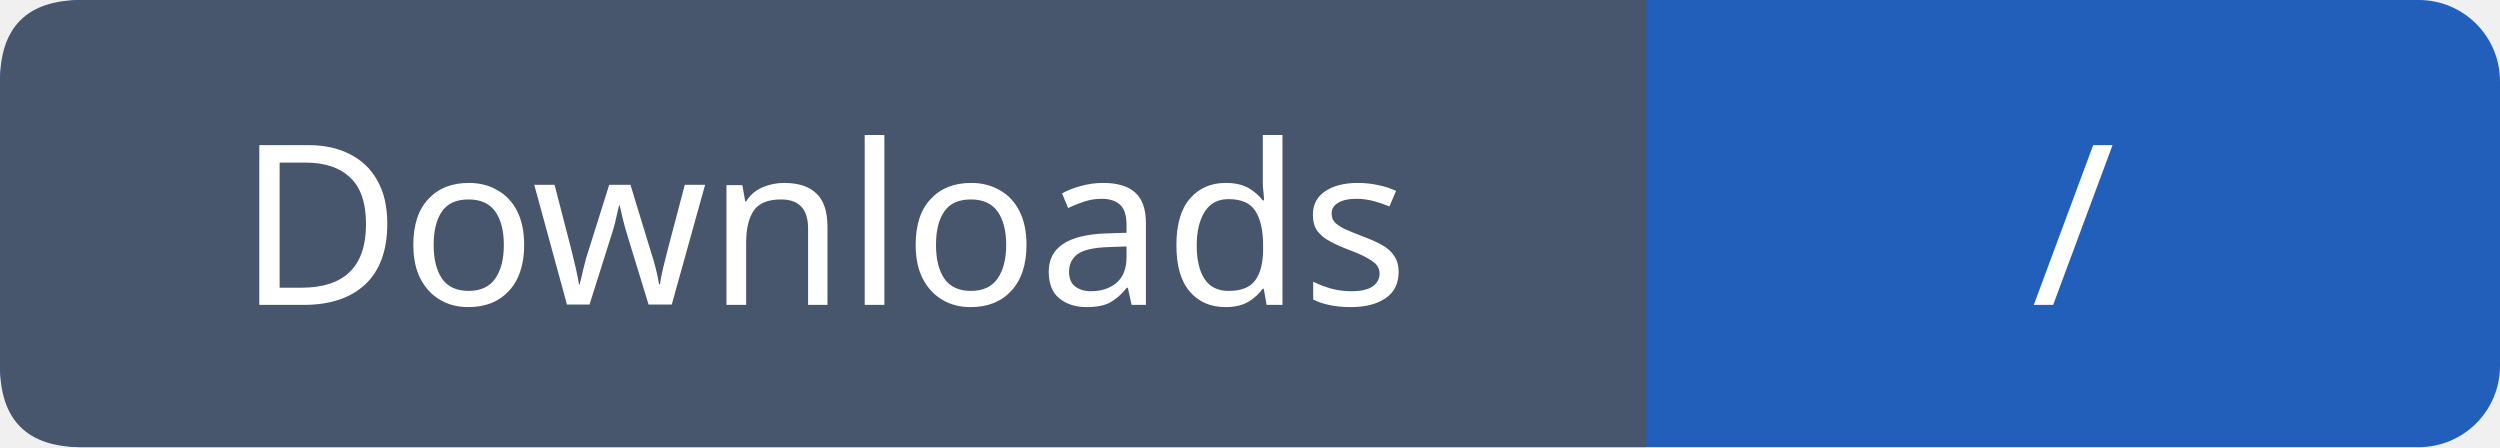
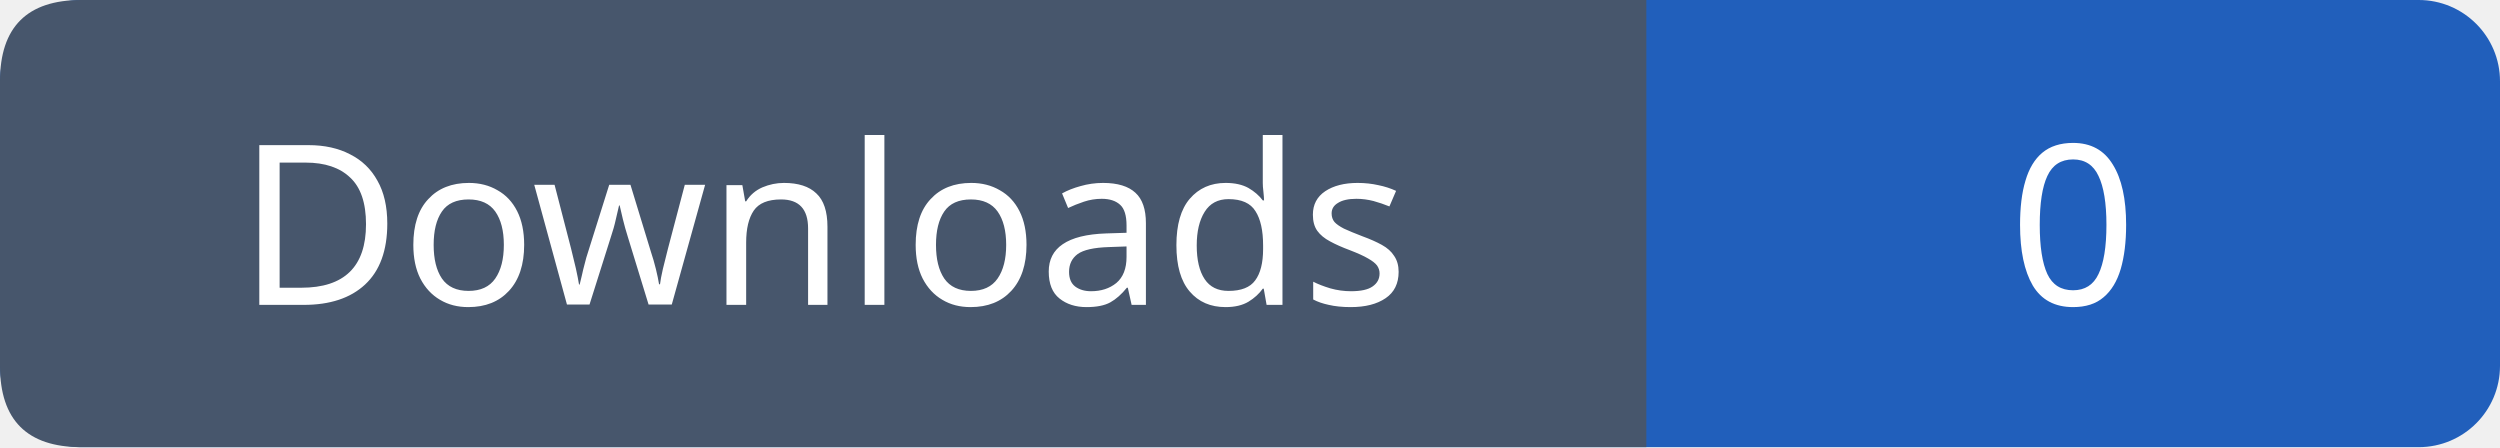
- <svg xmlns="http://www.w3.org/2000/svg" width="123" height="22" role="img" aria-label="Downloads: /">
+ <svg xmlns="http://www.w3.org/2000/svg" width="123" height="22" role="img" aria-label="Downloads: 0">
  <rect width="123" height="22" rx="4" fill="#215fbb" />
  <path fill="#47566c" d="M4 0h77v22H4q-4 0-4-4V4q0-4 4-4" />
  <g font-family="Verdana,sans-serif" font-size="11" fill="white" text-anchor="middle">
    <text x="40.5" y="15">Downloads</text>
-     <text x="102.0" y="15">/</text>
+     <text x="102.0" y="15">0</text>
  </g>
</svg>
